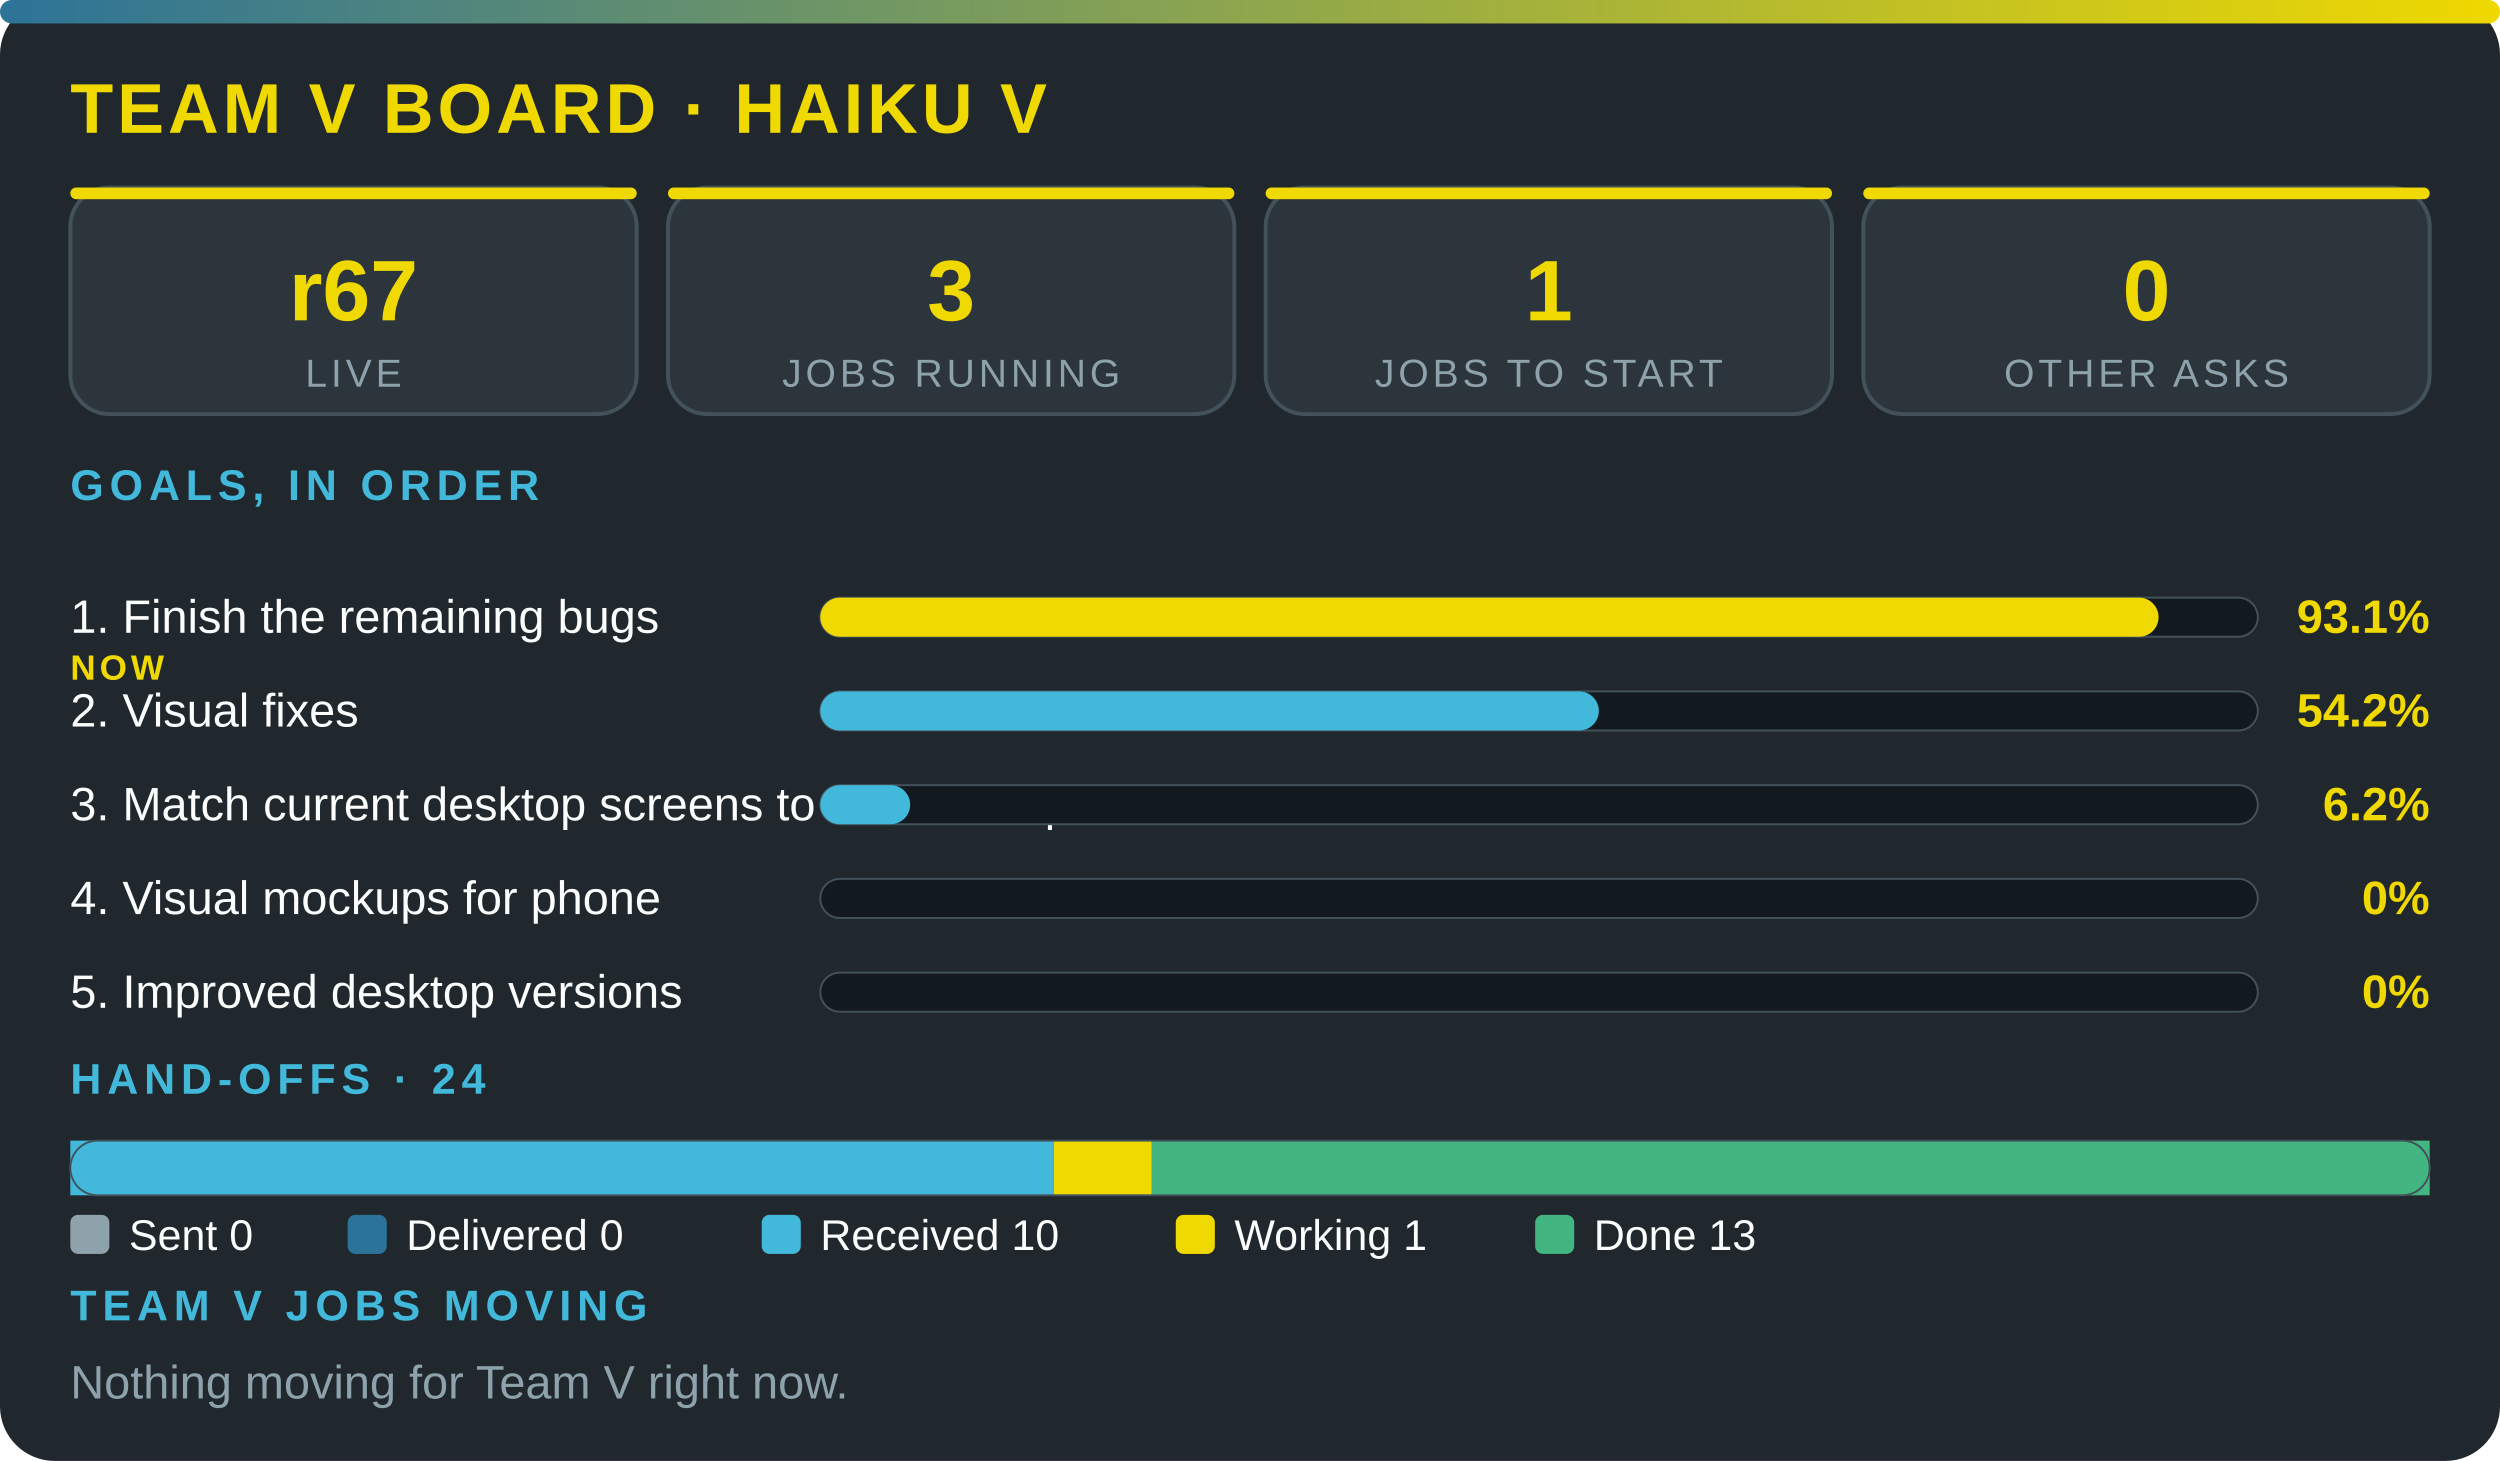
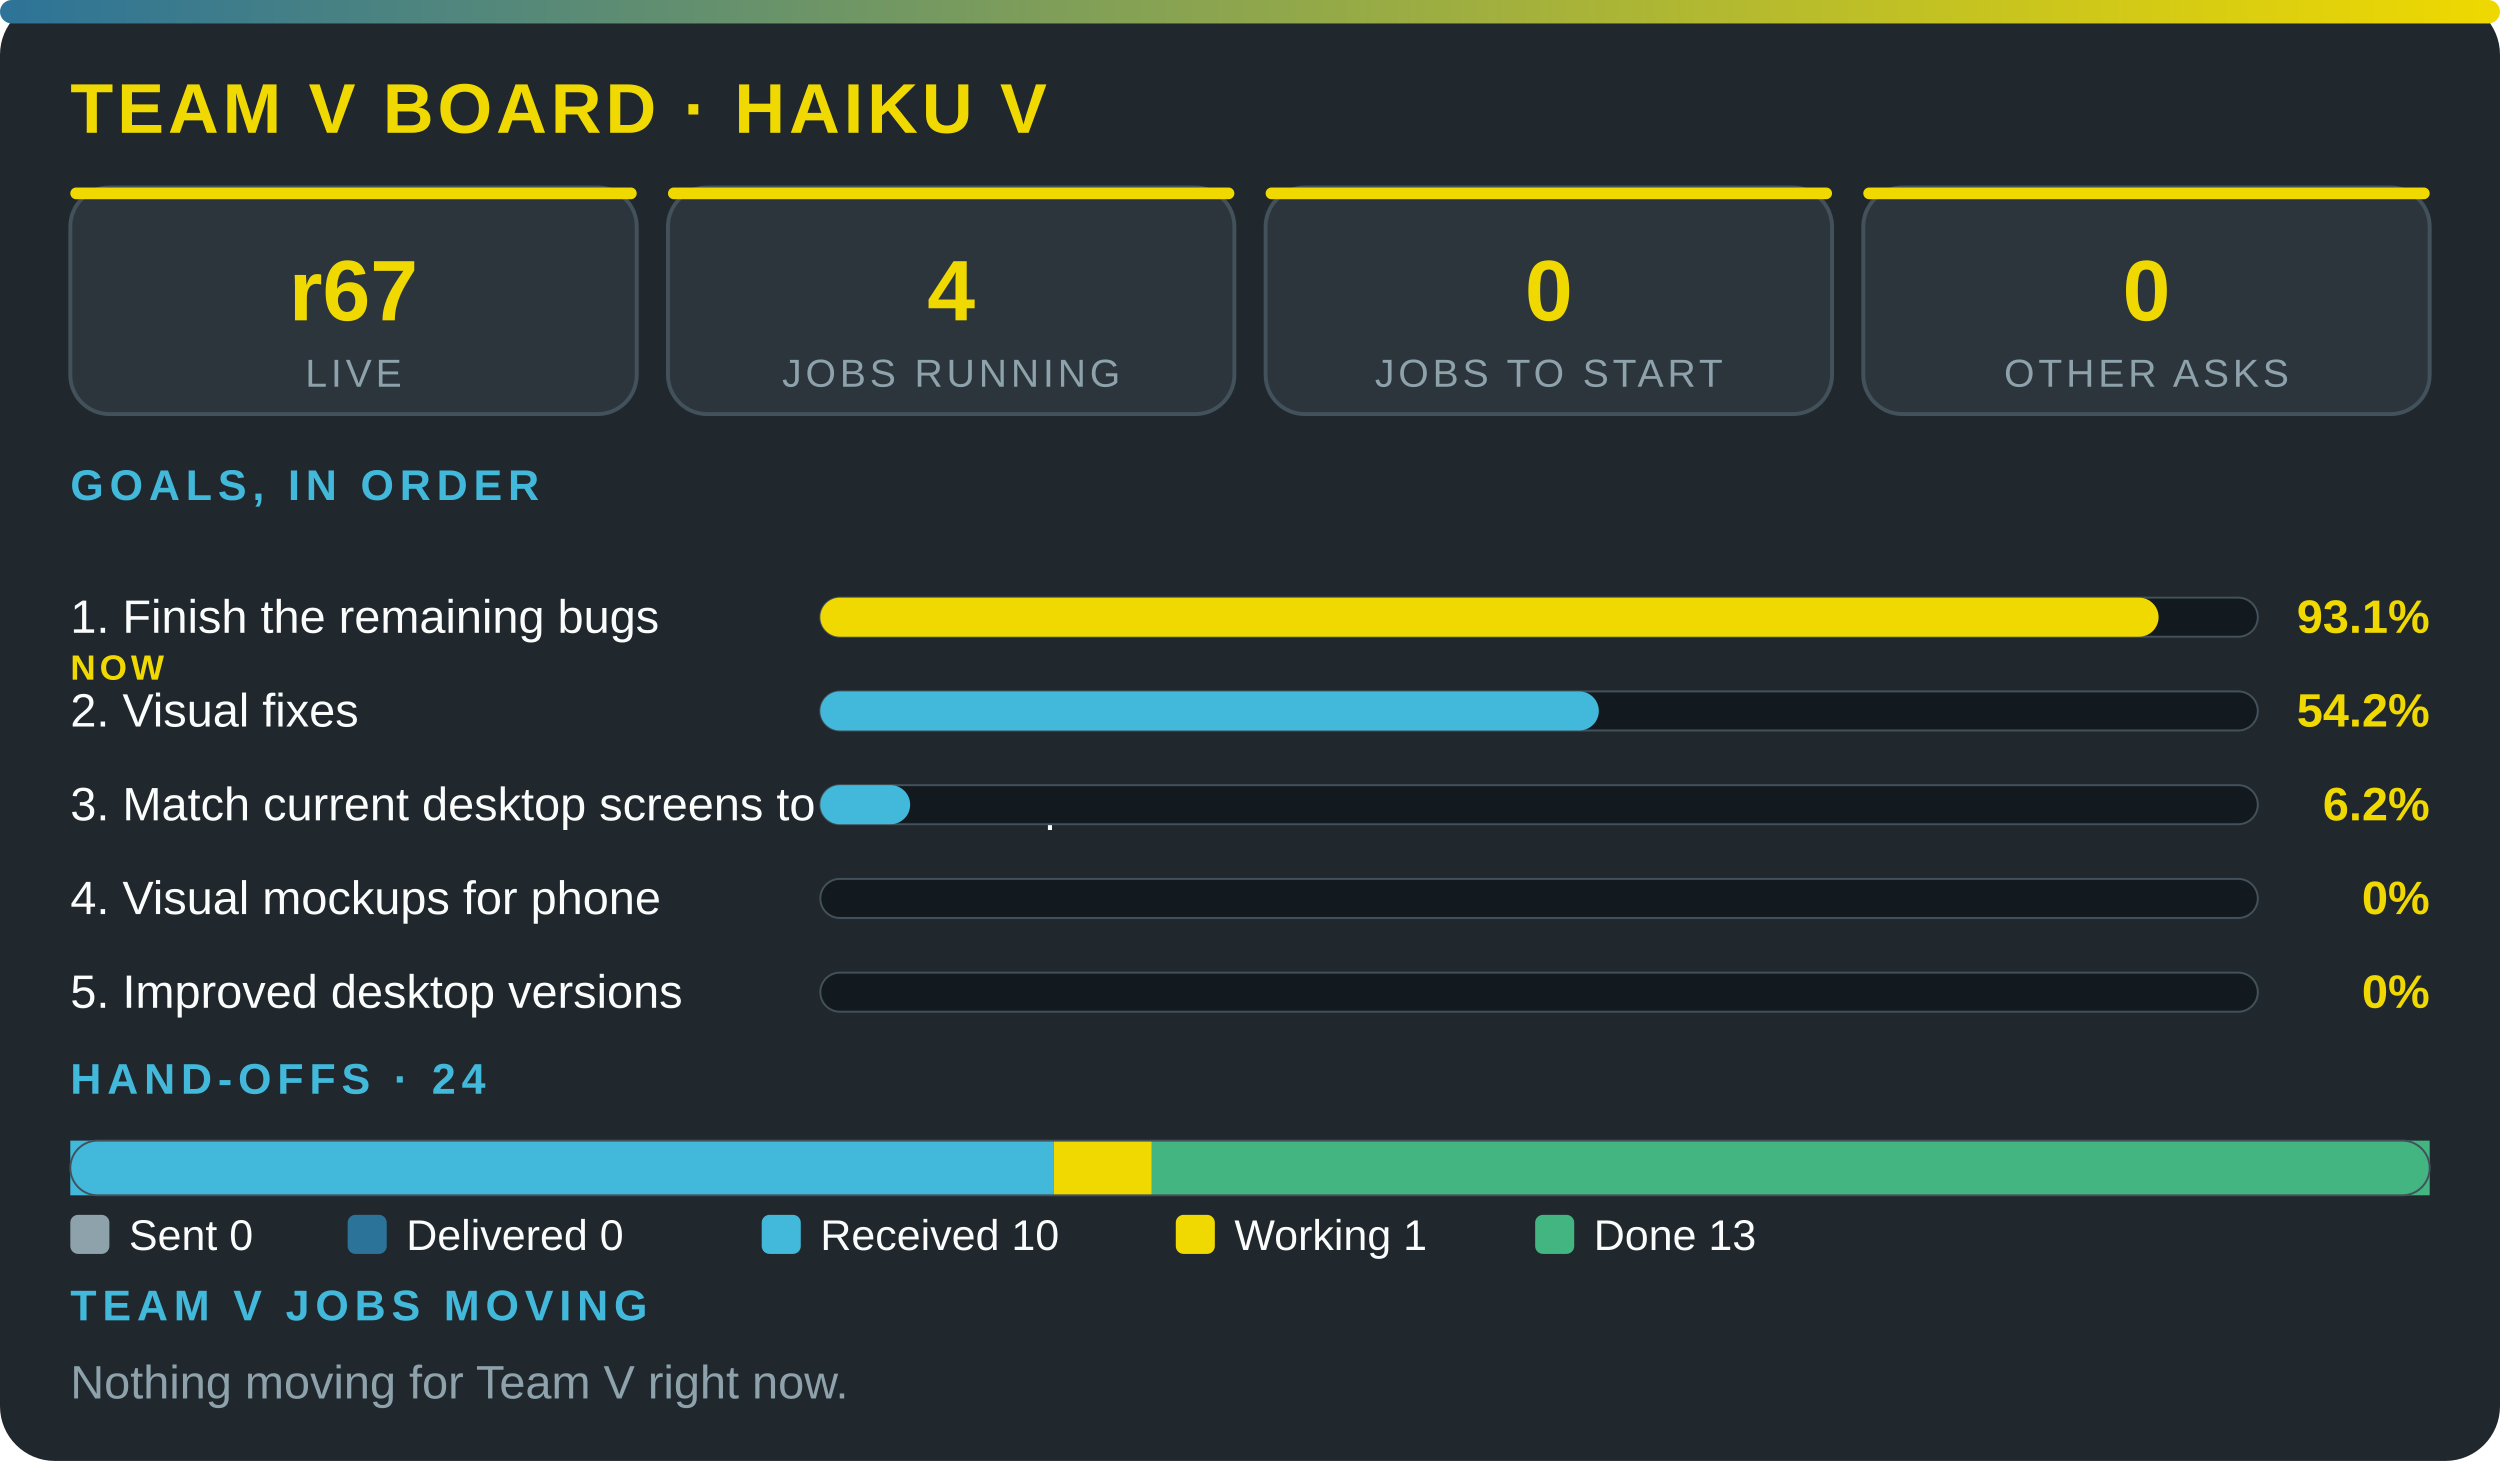
<svg xmlns="http://www.w3.org/2000/svg" viewBox="0 0 640 374" width="100%" role="img" aria-label="Team V board · Haiku V" font-family="'Segoe UI',system-ui,Arial,sans-serif">
  <defs>
    <linearGradient id="g">
      <stop offset="0" stop-color="#2c7399" />
      <stop offset="1" stop-color="#f0d900" />
    </linearGradient>
  </defs>
  <rect width="640" height="374" rx="14" fill="#20272d" />
  <rect width="640" height="6" rx="3" fill="url(#g)" />
  <text x="18" y="34" font-size="18" font-weight="800" fill="#f0d900" letter-spacing="1">TEAM V BOARD · HAIKU V</text>
  <rect x="18" y="48" width="145" height="58" rx="10" fill="#2c353c" stroke="#43515b" />
  <rect x="18" y="48" width="145" height="3" rx="1.5" fill="#f0d900" />
  <text x="90.5" y="82" font-size="22" font-weight="800" fill="#f0d900" text-anchor="middle">r67</text>
  <text x="90.5" y="99" font-size="10" fill="#8ea2ac" letter-spacing="1" text-anchor="middle">LIVE</text>
  <rect x="171" y="48" width="145" height="58" rx="10" fill="#2c353c" stroke="#43515b" />
  <rect x="171" y="48" width="145" height="3" rx="1.5" fill="#f0d900" />
-   <text x="243.5" y="82" font-size="22" font-weight="800" fill="#f0d900" text-anchor="middle">3</text>
+   <text x="243.5" y="82" font-size="22" font-weight="800" fill="#f0d900" text-anchor="middle">4</text>
  <text x="243.5" y="99" font-size="10" fill="#8ea2ac" letter-spacing="1" text-anchor="middle">JOBS RUNNING</text>
  <rect x="324" y="48" width="145" height="58" rx="10" fill="#2c353c" stroke="#43515b" />
  <rect x="324" y="48" width="145" height="3" rx="1.5" fill="#f0d900" />
-   <text x="396.5" y="82" font-size="22" font-weight="800" fill="#f0d900" text-anchor="middle">1</text>
+   <text x="396.5" y="82" font-size="22" font-weight="800" fill="#f0d900" text-anchor="middle">0</text>
  <text x="396.5" y="99" font-size="10" fill="#8ea2ac" letter-spacing="1" text-anchor="middle">JOBS TO START</text>
  <rect x="477" y="48" width="145" height="58" rx="10" fill="#2c353c" stroke="#43515b" />
  <rect x="477" y="48" width="145" height="3" rx="1.5" fill="#f0d900" />
  <text x="549.5" y="82" font-size="22" font-weight="800" fill="#f0d900" text-anchor="middle">0</text>
  <text x="549.5" y="99" font-size="10" fill="#8ea2ac" letter-spacing="1" text-anchor="middle">OTHER ASKS</text>
  <text x="18" y="128" font-size="11" font-weight="700" fill="#42b9da" letter-spacing="1.5">GOALS, IN ORDER</text>
  <text x="18" y="162" font-size="12" fill="#fbfcfc">1. Finish the remaining bugs</text>
  <text x="18" y="174" font-size="9" font-weight="800" letter-spacing="1" fill="#f0d900">NOW</text>
  <rect x="210" y="153" width="368" height="10" rx="5" fill="#12191f" stroke="#43515b" stroke-width=".5" />
  <rect x="210" y="153" width="342.6" height="10" rx="5" fill="#f0d900" />
  <text x="622" y="162" font-size="12" font-weight="800" fill="#f0d900" text-anchor="end">93.1%</text>
  <text x="18" y="186" font-size="12" fill="#fbfcfc">2. Visual fixes</text>
  <rect x="210" y="177" width="368" height="10" rx="5" fill="#12191f" stroke="#43515b" stroke-width=".5" />
  <rect x="210" y="177" width="199.3" height="10" rx="5" fill="#42b9da" />
  <text x="622" y="186" font-size="12" font-weight="800" fill="#f0d900" text-anchor="end">54.2%</text>
  <text x="18" y="210" font-size="12" fill="#fbfcfc">3. Match current desktop screens to the mockup</text>
  <rect x="210" y="201" width="368" height="10" rx="5" fill="#12191f" stroke="#43515b" stroke-width=".5" />
  <rect x="210" y="201" width="23" height="10" rx="5" fill="#42b9da" />
  <text x="622" y="210" font-size="12" font-weight="800" fill="#f0d900" text-anchor="end">6.2%</text>
  <text x="18" y="234" font-size="12" fill="#fbfcfc">4. Visual mockups for phone</text>
  <rect x="210" y="225" width="368" height="10" rx="5" fill="#12191f" stroke="#43515b" stroke-width=".5" />
  <text x="622" y="234" font-size="12" font-weight="800" fill="#f0d900" text-anchor="end">0%</text>
  <text x="18" y="258" font-size="12" fill="#fbfcfc">5. Improved desktop versions</text>
  <rect x="210" y="249" width="368" height="10" rx="5" fill="#12191f" stroke="#43515b" stroke-width=".5" />
  <text x="622" y="258" font-size="12" font-weight="800" fill="#f0d900" text-anchor="end">0%</text>
  <text x="18" y="280" font-size="11" font-weight="700" fill="#42b9da" letter-spacing="1.5">HAND-OFFS · 24</text>
  <rect x="18" y="292" width="251.7" height="14" fill="#42b9da" />
  <rect x="269.7" y="292" width="25.2" height="14" fill="#f0d900" />
  <rect x="294.8" y="292" width="327.2" height="14" fill="#43b581" />
  <rect x="18" y="292" width="604" height="14" rx="7" fill="none" stroke="#43515b" stroke-width=".5" />
  <rect x="18" y="311" width="10" height="10" rx="2" fill="#8ea2ac" />
  <text x="33" y="320" font-size="11" fill="#fbfcfc">Sent 0</text>
  <rect x="89" y="311" width="10" height="10" rx="2" fill="#2c7399" />
  <text x="104" y="320" font-size="11" fill="#fbfcfc">Delivered 0</text>
  <rect x="195" y="311" width="10" height="10" rx="2" fill="#42b9da" />
  <text x="210" y="320" font-size="11" fill="#fbfcfc">Received 10</text>
  <rect x="301" y="311" width="10" height="10" rx="2" fill="#f0d900" />
  <text x="316" y="320" font-size="11" fill="#fbfcfc">Working 1</text>
  <rect x="393" y="311" width="10" height="10" rx="2" fill="#43b581" />
  <text x="408" y="320" font-size="11" fill="#fbfcfc">Done 13</text>
  <text x="18" y="338" font-size="11" font-weight="700" fill="#42b9da" letter-spacing="1.5">TEAM V JOBS MOVING</text>
  <text x="18" y="358" font-size="12" fill="#8ea2ac">Nothing moving for Team V right now.</text>
</svg>
